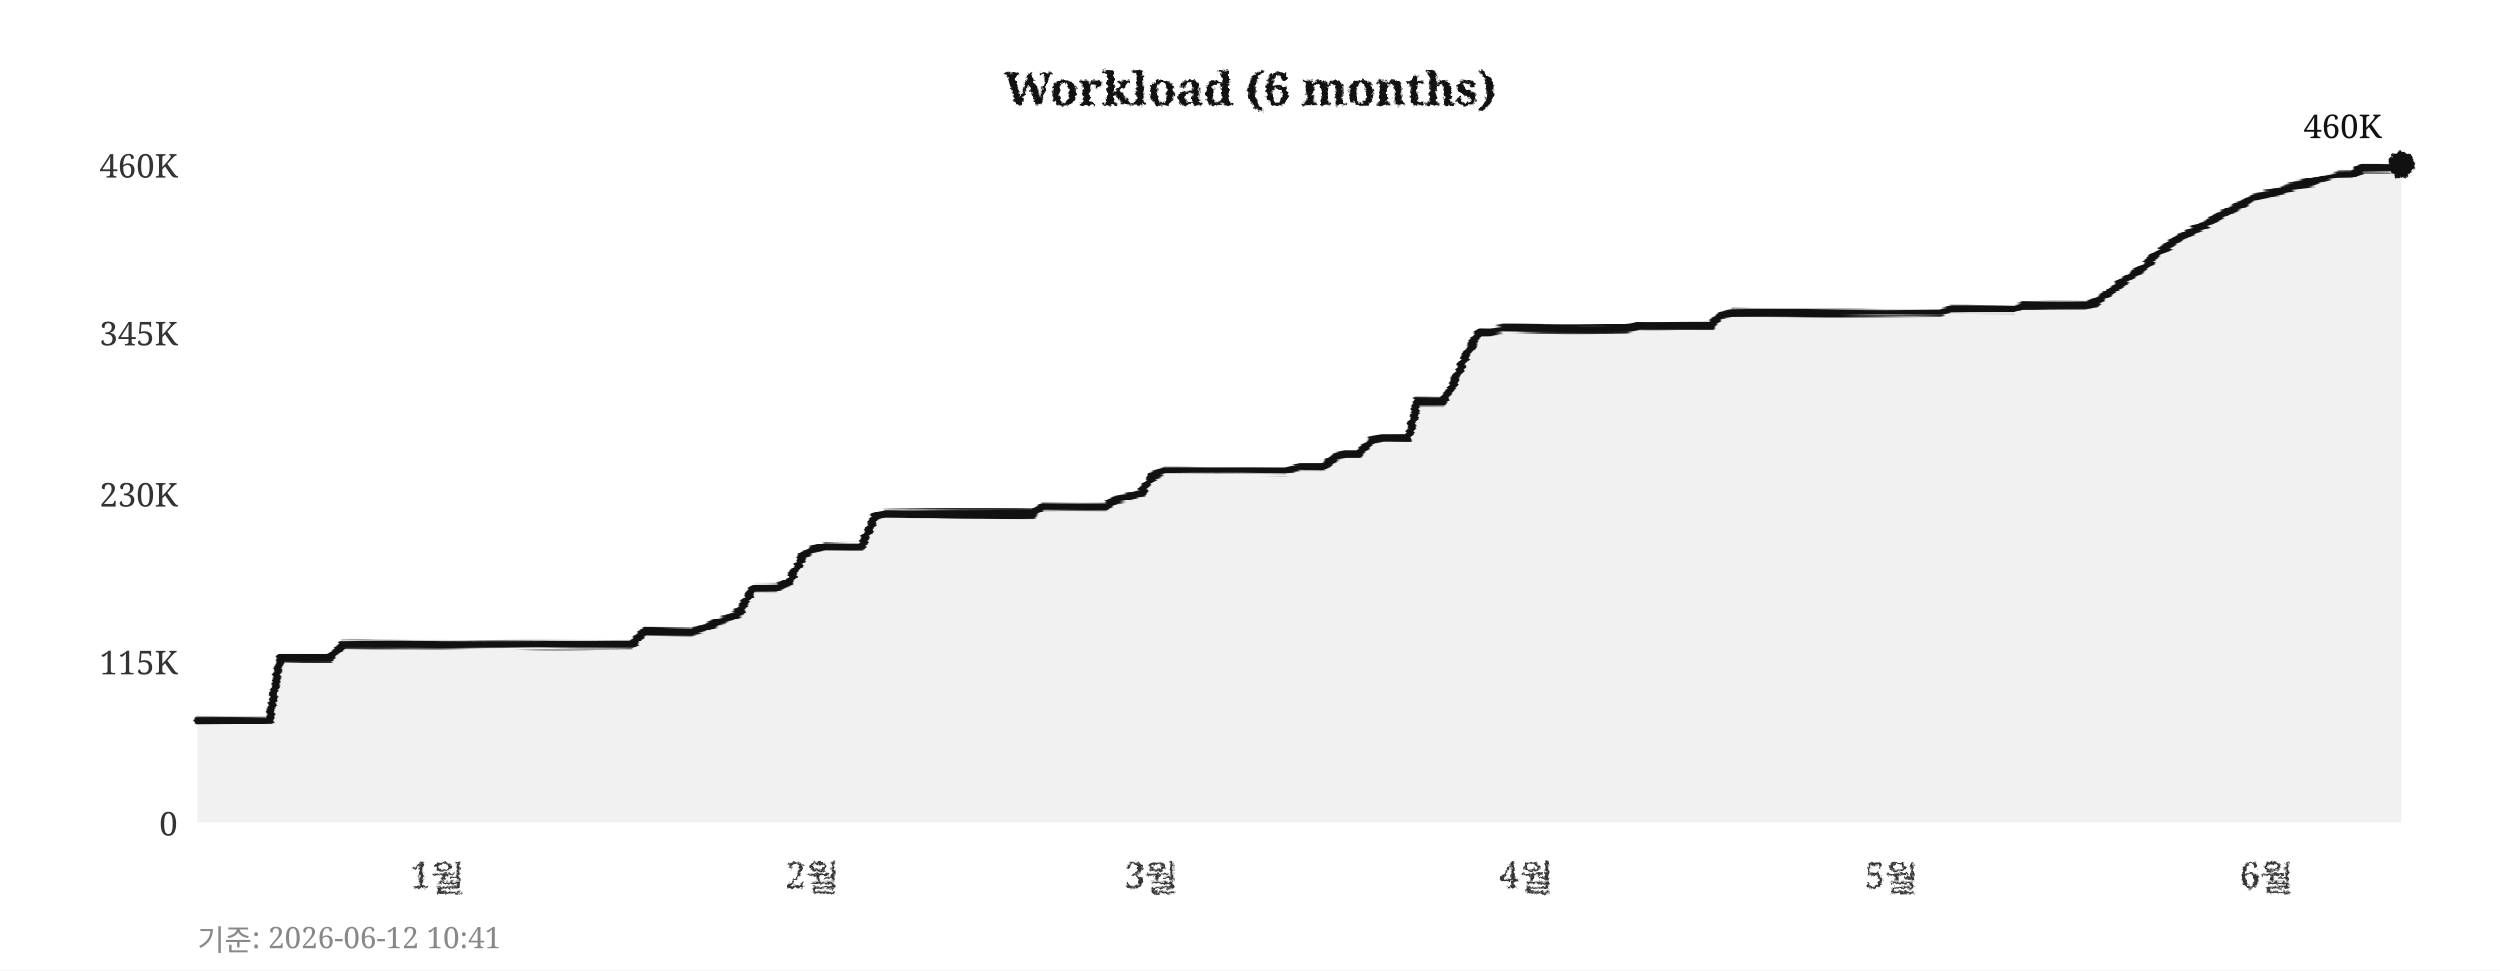
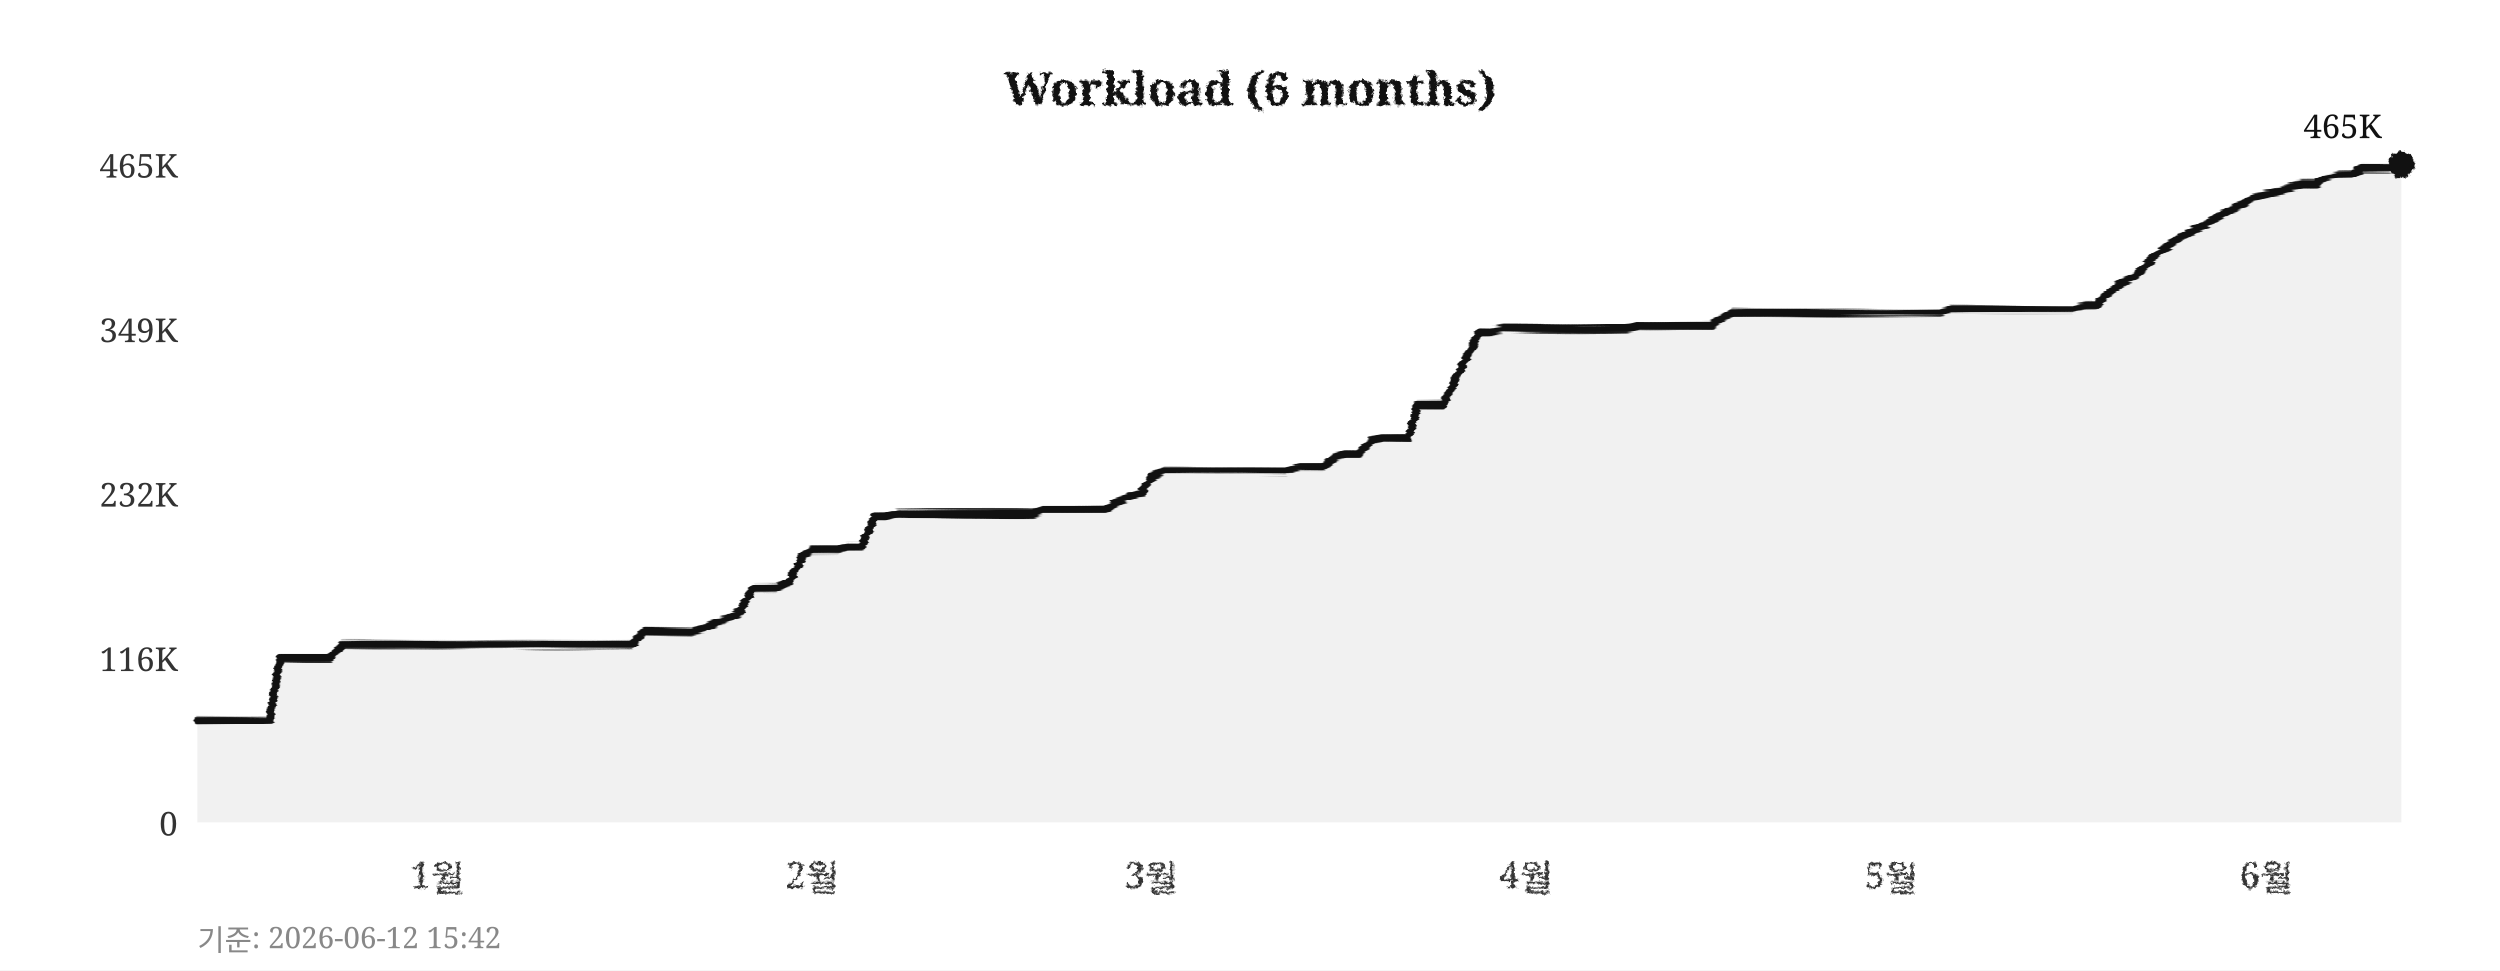
<svg xmlns="http://www.w3.org/2000/svg" width="760" height="295">
  <defs>
    <filter id="pencil" x="-5%" y="-5%" width="110%" height="110%">
      <feTurbulence type="fractalNoise" baseFrequency="0.9" numOctaves="4" seed="5" result="noise" />
      <feDisplacementMap in="SourceGraphic" in2="noise" scale="1.6" xChannelSelector="R" yChannelSelector="G" />
    </filter>
    <filter id="pline" x="-2%" y="-30%" width="104%" height="160%">
      <feTurbulence type="fractalNoise" baseFrequency="0.015 0.9" numOctaves="3" seed="11" result="noise" />
      <feDisplacementMap in="SourceGraphic" in2="noise" scale="1.8" xChannelSelector="R" yChannelSelector="G" />
    </filter>
    <filter id="rough" x="-5%" y="-5%" width="110%" height="110%">
      <feTurbulence type="turbulence" baseFrequency="0.05" numOctaves="2" seed="2" result="noise" />
      <feDisplacementMap in="SourceGraphic" in2="noise" scale="2" xChannelSelector="R" yChannelSelector="G" />
    </filter>
  </defs>
  <rect width="760" height="295" fill="#ffffff" />
  <text x="380" y="32" text-anchor="middle" font-size="14" font-weight="bold" font-family="Georgia,serif" fill="#111111" filter="url(#pencil)">Workload (6 months)</text>
  <line x1="60" y1="250" x2="730" y2="250" stroke="#cccccc" stroke-width="0.7" stroke-dasharray="4,5" filter="url(#rough)" />
  <text x="54" y="254" text-anchor="end" font-size="10" font-family="Georgia,serif" fill="#333333">0</text>
-   <line x1="60" y1="201" x2="730" y2="201" stroke="#cccccc" stroke-width="0.7" stroke-dasharray="4,5" filter="url(#rough)" />
-   <text x="54" y="205" text-anchor="end" font-size="10" font-family="Georgia,serif" fill="#333333">115K</text>
+   <line x1="60" y1="200" x2="730" y2="200" stroke="#cccccc" stroke-width="0.7" stroke-dasharray="4,5" filter="url(#rough)" />
+   <text x="54" y="204" text-anchor="end" font-size="10" font-family="Georgia,serif" fill="#333333">116K</text>
  <line x1="60" y1="150" x2="730" y2="150" stroke="#cccccc" stroke-width="0.7" stroke-dasharray="4,5" filter="url(#rough)" />
-   <text x="54" y="154" text-anchor="end" font-size="10" font-family="Georgia,serif" fill="#333333">230K</text>
-   <line x1="60" y1="101" x2="730" y2="101" stroke="#cccccc" stroke-width="0.7" stroke-dasharray="4,5" filter="url(#rough)" />
-   <text x="54" y="105" text-anchor="end" font-size="10" font-family="Georgia,serif" fill="#333333">345K</text>
+   <text x="54" y="154" text-anchor="end" font-size="10" font-family="Georgia,serif" fill="#333333">232K</text>
+   <line x1="60" y1="100" x2="730" y2="100" stroke="#cccccc" stroke-width="0.7" stroke-dasharray="4,5" filter="url(#rough)" />
+   <text x="54" y="104" text-anchor="end" font-size="10" font-family="Georgia,serif" fill="#333333">349K</text>
  <line x1="60" y1="50" x2="730" y2="50" stroke="#cccccc" stroke-width="0.7" stroke-dasharray="4,5" filter="url(#rough)" />
-   <text x="54" y="54" text-anchor="end" font-size="10" font-family="Georgia,serif" fill="#333333">460K</text>
+   <text x="54" y="54" text-anchor="end" font-size="10" font-family="Georgia,serif" fill="#333333">465K</text>
  <text x="133" y="270" text-anchor="middle" font-size="11" font-family="Georgia,serif" fill="#333333" filter="url(#pencil)">1월</text>
  <text x="247" y="270" text-anchor="middle" font-size="11" font-family="Georgia,serif" fill="#333333" filter="url(#pencil)">2월</text>
  <text x="350" y="270" text-anchor="middle" font-size="11" font-family="Georgia,serif" fill="#333333" filter="url(#pencil)">3월</text>
  <text x="464" y="270" text-anchor="middle" font-size="11" font-family="Georgia,serif" fill="#333333" filter="url(#pencil)">4월</text>
  <text x="575" y="270" text-anchor="middle" font-size="11" font-family="Georgia,serif" fill="#333333" filter="url(#pencil)">5월</text>
  <text x="689" y="270" text-anchor="middle" font-size="11" font-family="Georgia,serif" fill="#333333" filter="url(#pencil)">6월</text>
  <line x1="59" y1="42" x2="59" y2="256" stroke="#111111" stroke-width="2" filter="url(#pline)" />
  <line x1="52" y1="251" x2="738" y2="251" stroke="#111111" stroke-width="2" filter="url(#pline)" />
-   <polygon points="60,250 60,219 63,219 67,219 71,219 74,219 78,219 82,219 85,200 89,200 93,200 96,200 100,200 104,196 107,196 111,196 115,196 118,196 122,196 126,196 129,196 133,196 137,196 140,196 144,196 148,196 152,196 155,196 159,196 163,196 166,196 170,196 174,196 177,196 181,196 185,196 188,196 192,196 196,192 199,192 203,192 207,192 210,192 214,191 218,189 221,188 225,186 229,179 233,179 236,179 240,177 244,169 247,167 251,166 255,166 258,166 262,166 266,157 269,156 273,156 277,156 280,156 284,156 288,156 291,156 295,156 299,156 302,156 306,156 310,156 314,156 317,154 321,154 325,154 328,154 332,154 336,154 339,152 343,151 347,150 350,145 354,143 358,143 361,143 365,143 369,143 372,143 376,143 380,143 383,143 387,143 391,143 395,142 398,142 402,142 406,139 409,138 413,138 417,134 420,133 424,133 428,133 431,122 435,122 439,122 442,116 446,107 450,101 453,101 457,100 461,100 464,100 468,100 472,100 475,100 479,100 483,100 487,100 490,100 494,100 498,99 501,99 505,99 509,99 512,99 516,99 520,99 523,96 527,95 531,95 534,95 538,95 542,95 545,95 549,95 553,95 556,95 560,95 564,95 568,95 571,95 575,95 579,95 582,95 586,95 590,95 593,94 597,94 601,94 604,94 608,94 612,94 615,93 619,93 623,93 626,93 630,93 634,93 637,92 641,89 645,86 649,83 652,81 656,77 660,74 663,72 667,70 671,68 674,66 678,64 682,62 685,60 689,59 693,58 696,57 700,56 704,55 707,54 711,53 715,53 718,51 722,51 726,51 730,50 730,250" fill="#e8e8e8" opacity="0.6" />
-   <polyline points="60,219 63,219 67,219 71,219 74,219 78,219 82,219 85,200 89,200 93,200 96,200 100,200 104,196 107,196 111,196 115,196 118,196 122,196 126,196 129,196 133,196 137,196 140,196 144,196 148,196 152,196 155,196 159,196 163,196 166,196 170,196 174,196 177,196 181,196 185,196 188,196 192,196 196,192 199,192 203,192 207,192 210,192 214,191 218,189 221,188 225,186 229,179 233,179 236,179 240,177 244,169 247,167 251,166 255,166 258,166 262,166 266,157 269,156 273,156 277,156 280,156 284,156 288,156 291,156 295,156 299,156 302,156 306,156 310,156 314,156 317,154 321,154 325,154 328,154 332,154 336,154 339,152 343,151 347,150 350,145 354,143 358,143 361,143 365,143 369,143 372,143 376,143 380,143 383,143 387,143 391,143 395,142 398,142 402,142 406,139 409,138 413,138 417,134 420,133 424,133 428,133 431,122 435,122 439,122 442,116 446,107 450,101 453,101 457,100 461,100 464,100 468,100 472,100 475,100 479,100 483,100 487,100 490,100 494,100 498,99 501,99 505,99 509,99 512,99 516,99 520,99 523,96 527,95 531,95 534,95 538,95 542,95 545,95 549,95 553,95 556,95 560,95 564,95 568,95 571,95 575,95 579,95 582,95 586,95 590,95 593,94 597,94 601,94 604,94 608,94 612,94 615,93 619,93 623,93 626,93 630,93 634,93 637,92 641,89 645,86 649,83 652,81 656,77 660,74 663,72 667,70 671,68 674,66 678,64 682,62 685,60 689,59 693,58 696,57 700,56 704,55 707,54 711,53 715,53 718,51 722,51 726,51 730,50" fill="none" stroke="#111111" stroke-width="2.4" stroke-linejoin="round" stroke-linecap="round" filter="url(#pline)" />
+   <polygon points="60,250 60,219 63,219 67,219 71,219 74,219 78,219 82,219 85,200 89,200 93,200 96,200 100,200 104,196 107,196 111,196 115,196 118,196 122,196 126,196 129,196 133,196 137,196 140,196 144,196 148,196 152,196 155,196 159,196 163,196 166,196 170,196 174,196 177,196 181,196 185,196 188,196 192,196 196,192 199,192 203,192 207,192 210,192 214,191 218,189 221,188 225,186 229,179 233,179 236,179 240,177 244,169 247,167 251,167 255,167 258,166 262,166 266,157 269,157 273,156 277,156 280,156 284,156 288,156 291,156 295,156 299,156 302,156 306,156 310,156 314,156 317,155 321,155 325,155 328,155 332,155 336,155 339,153 343,151 347,150 350,145 354,143 358,143 361,143 365,143 369,143 372,143 376,143 380,143 383,143 387,143 391,143 395,142 398,142 402,142 406,139 409,138 413,138 417,134 420,133 424,133 428,133 431,123 435,123 439,123 442,116 446,108 450,101 453,101 457,100 461,100 464,100 468,100 472,100 475,100 479,100 483,100 487,100 490,100 494,100 498,99 501,99 505,99 509,99 512,99 516,99 520,99 523,97 527,95 531,95 534,95 538,95 542,95 545,95 549,95 553,95 556,95 560,95 564,95 568,95 571,95 575,95 579,95 582,95 586,95 590,95 593,94 597,94 601,94 604,94 608,94 612,94 615,94 619,94 623,94 626,94 630,94 634,93 637,93 641,89 645,86 649,84 652,81 656,77 660,74 663,72 667,70 671,68 674,66 678,64 682,62 685,60 689,59 693,58 696,57 700,56 704,56 707,54 711,53 715,53 718,51 722,51 726,51 730,50 730,250" fill="#e8e8e8" opacity="0.6" />
+   <polyline points="60,219 63,219 67,219 71,219 74,219 78,219 82,219 85,200 89,200 93,200 96,200 100,200 104,196 107,196 111,196 115,196 118,196 122,196 126,196 129,196 133,196 137,196 140,196 144,196 148,196 152,196 155,196 159,196 163,196 166,196 170,196 174,196 177,196 181,196 185,196 188,196 192,196 196,192 199,192 203,192 207,192 210,192 214,191 218,189 221,188 225,186 229,179 233,179 236,179 240,177 244,169 247,167 251,167 255,167 258,166 262,166 266,157 269,157 273,156 277,156 280,156 284,156 288,156 291,156 295,156 299,156 302,156 306,156 310,156 314,156 317,155 321,155 325,155 328,155 332,155 336,155 339,153 343,151 347,150 350,145 354,143 358,143 361,143 365,143 369,143 372,143 376,143 380,143 383,143 387,143 391,143 395,142 398,142 402,142 406,139 409,138 413,138 417,134 420,133 424,133 428,133 431,123 435,123 439,123 442,116 446,108 450,101 453,101 457,100 461,100 464,100 468,100 472,100 475,100 479,100 483,100 487,100 490,100 494,100 498,99 501,99 505,99 509,99 512,99 516,99 520,99 523,97 527,95 531,95 534,95 538,95 542,95 545,95 549,95 553,95 556,95 560,95 564,95 568,95 571,95 575,95 579,95 582,95 586,95 590,95 593,94 597,94 601,94 604,94 608,94 612,94 615,94 619,94 623,94 626,94 630,94 634,93 637,93 641,89 645,86 649,84 652,81 656,77 660,74 663,72 667,70 671,68 674,66 678,64 682,62 685,60 689,59 693,58 696,57 700,56 704,56 707,54 711,53 715,53 718,51 722,51 726,51 730,50" fill="none" stroke="#111111" stroke-width="2.4" stroke-linejoin="round" stroke-linecap="round" filter="url(#pline)" />
  <circle cx="730" cy="50" r="4" fill="#111111" filter="url(#pencil)" />
-   <text x="724" y="42" text-anchor="end" font-size="10" font-family="Georgia,serif" fill="#111111">460K</text>
-   <text x="60" y="289" font-size="9" font-family="Georgia,serif" fill="#888888">기준: 2026-06-12 10:41</text>
+   <text x="724" y="42" text-anchor="end" font-size="10" font-family="Georgia,serif" fill="#111111">465K</text>
+   <text x="60" y="289" font-size="9" font-family="Georgia,serif" fill="#888888">기준: 2026-06-12 15:42</text>
</svg>
